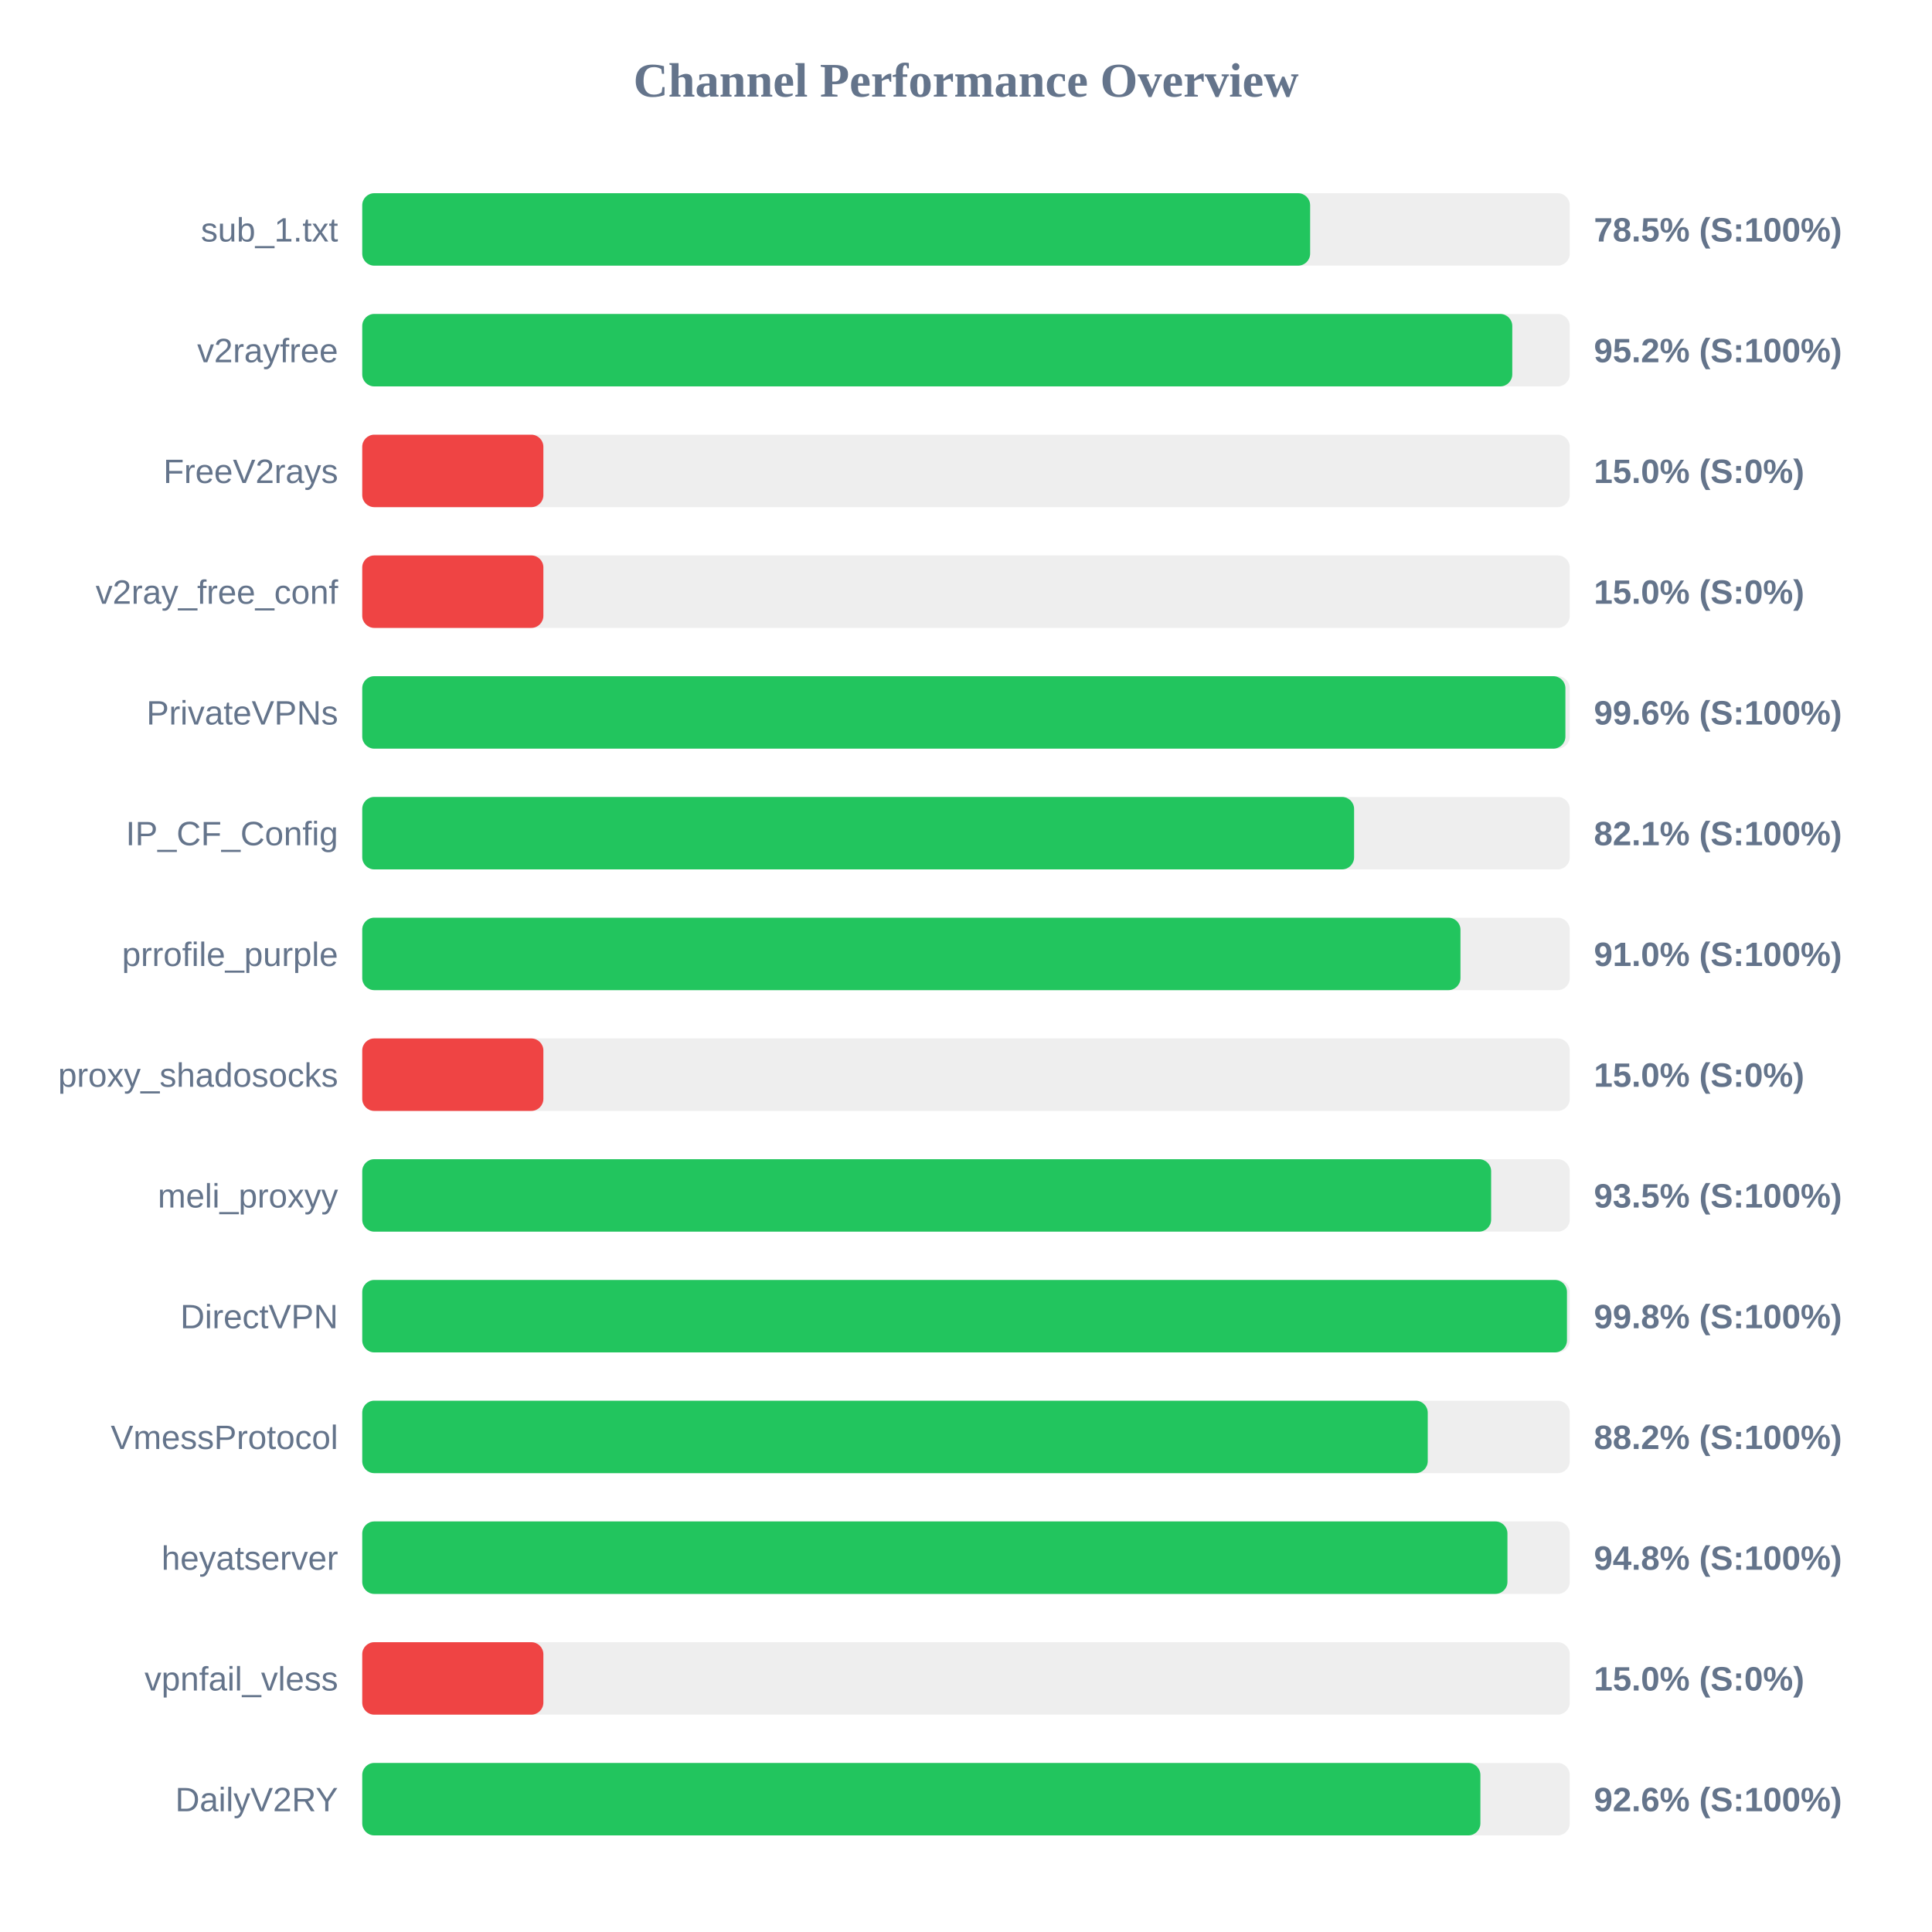
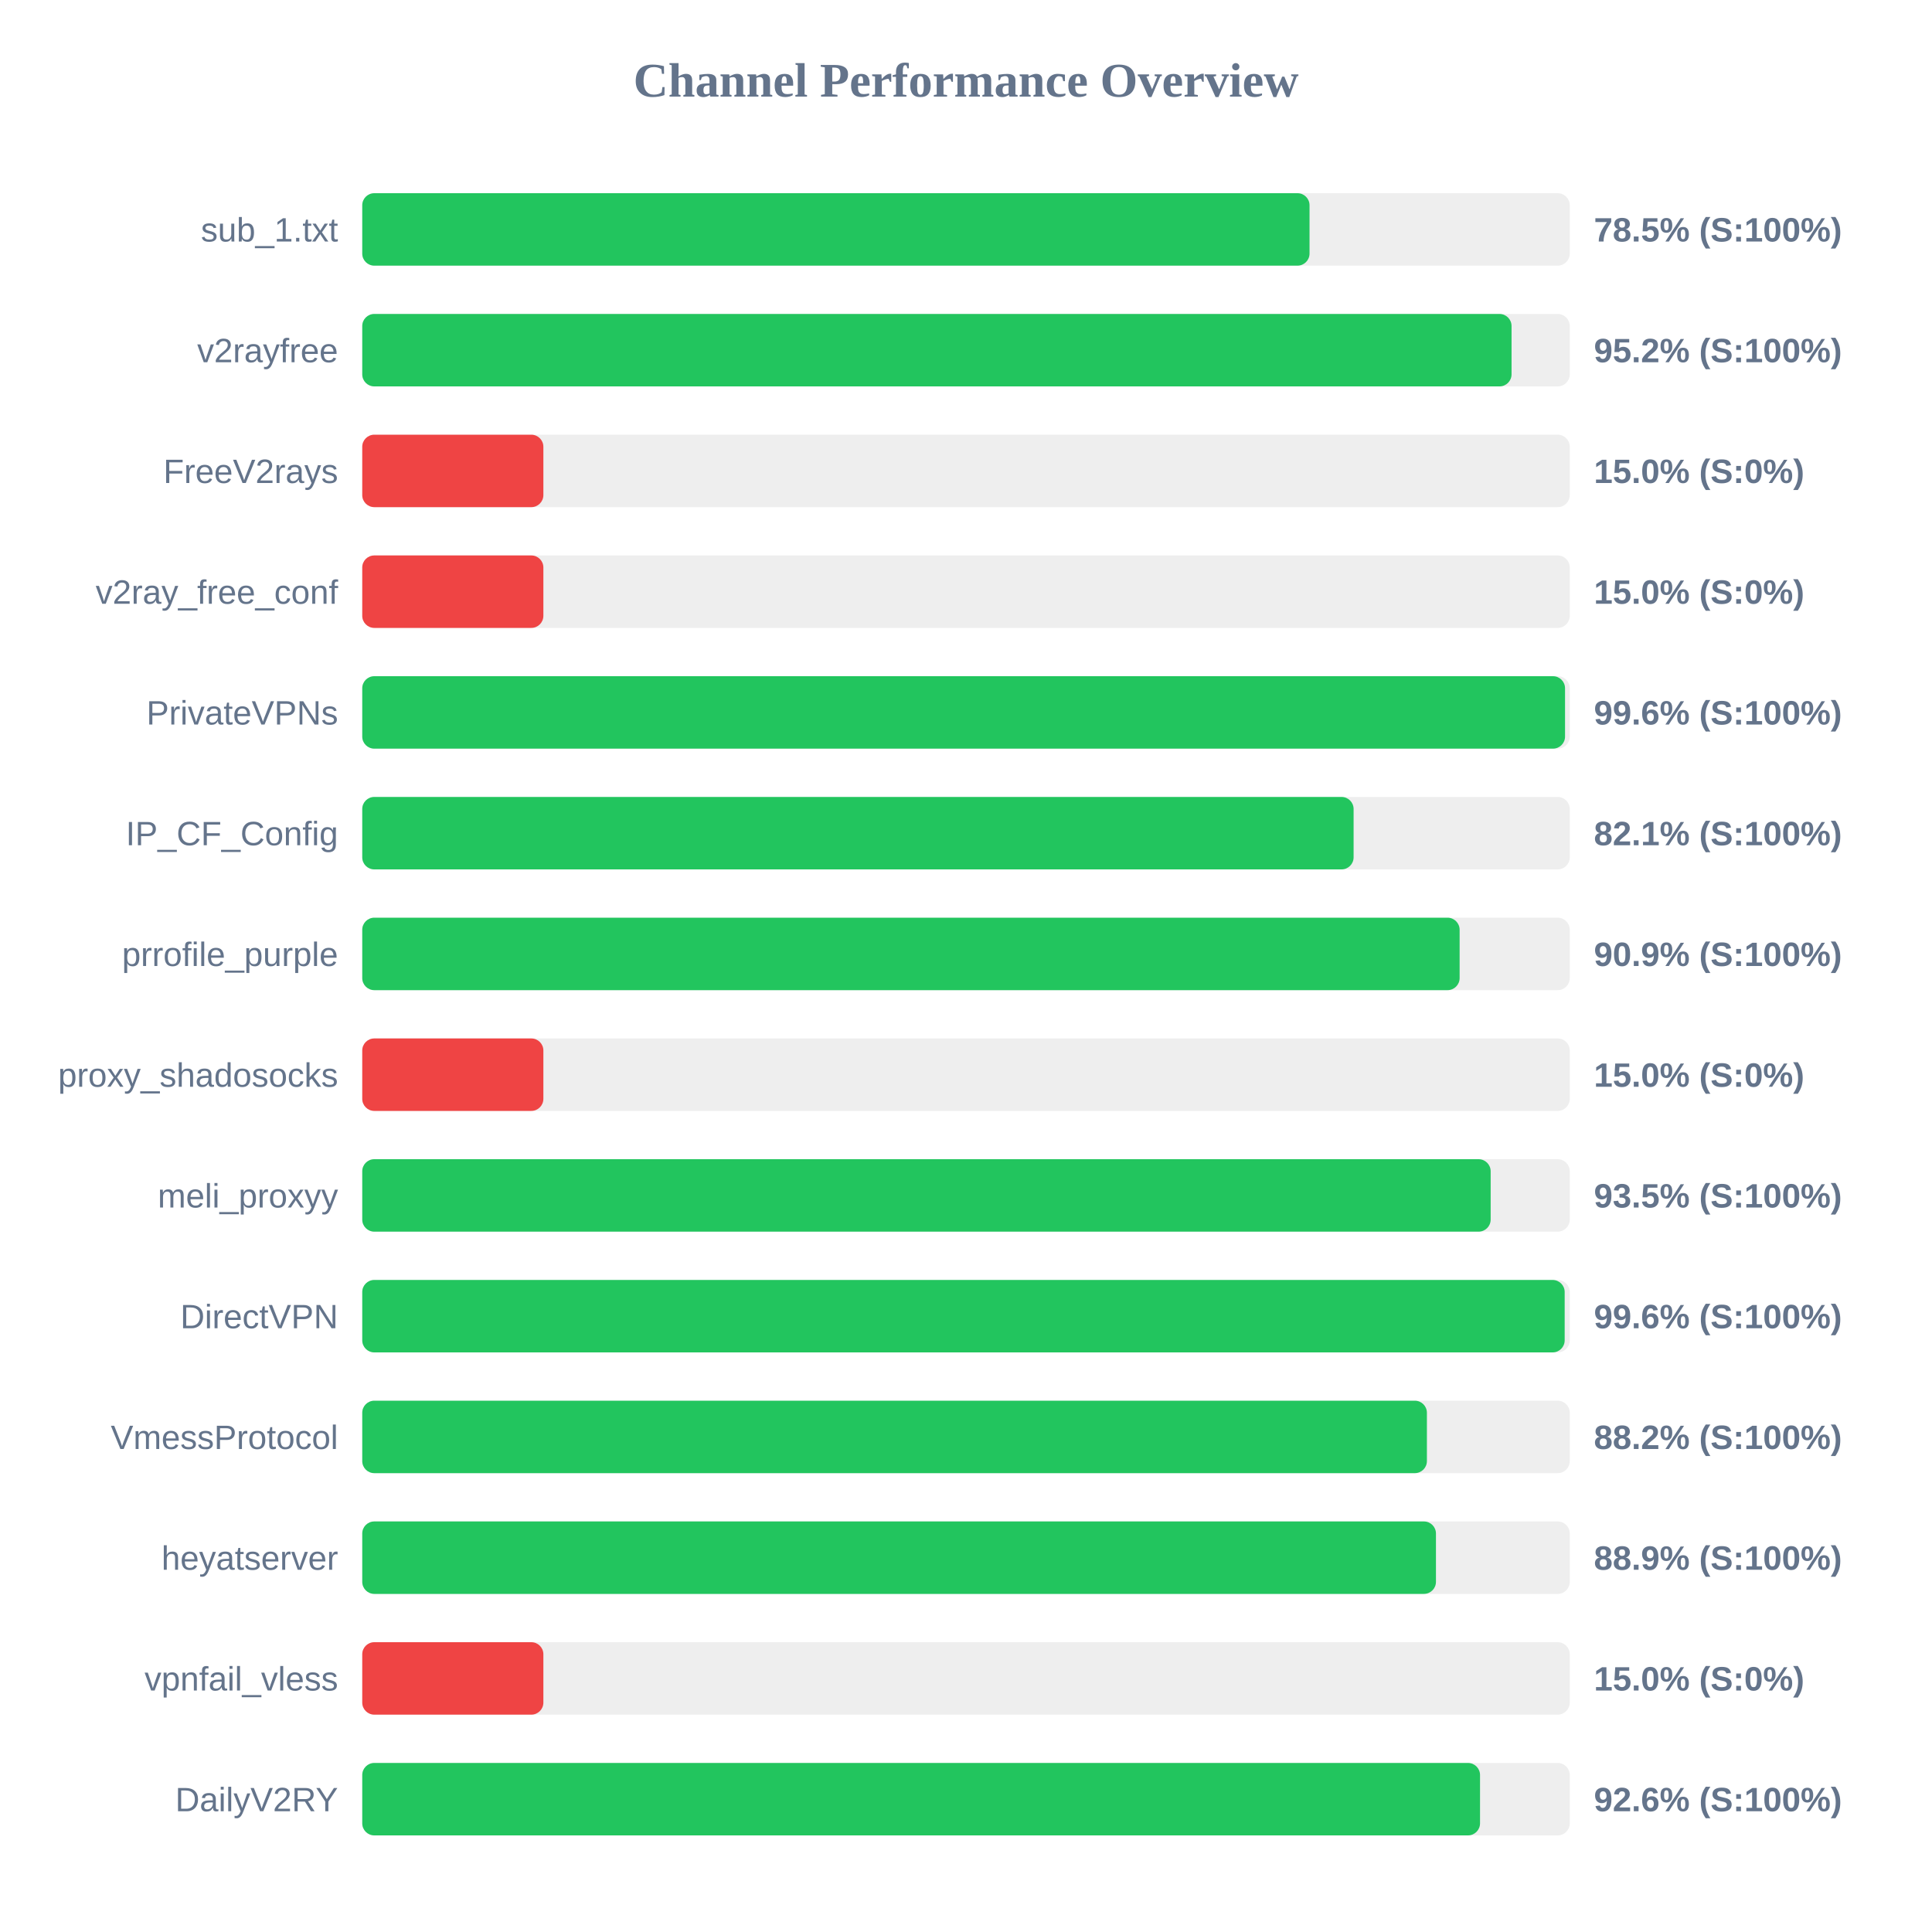
<svg xmlns="http://www.w3.org/2000/svg" width="800" height="800" version="1.1">
  <style>
        .row { font: 14px Arial; fill: #64748b; }
        .score { font: bold 14px Arial; fill: #64748b; }
    </style>
  <text x="400" y="40" text-anchor="middle" font-size="20px" font-weight="bold" fill="#64748b">Channel Performance Overview</text>
  <rect x="150" y="80" width="500" height="30" fill="#eee" rx="5" />
-   <rect x="150" y="80" width="392.5" height="30" fill="#22c55e" rx="5" />
+   <rect x="150" y="80" width="392.25" height="30" fill="#22c55e" rx="5" />
  <text x="140" y="100" text-anchor="end" class="row">sub_1.txt</text>
  <text x="660" y="100" text-anchor="start" class="score">78.5% (S:100%)</text>
  <rect x="150" y="130" width="500" height="30" fill="#eee" rx="5" />
-   <rect x="150" y="130" width="476.2" height="30" fill="#22c55e" rx="5" />
+   <rect x="150" y="130" width="475.9" height="30" fill="#22c55e" rx="5" />
  <text x="140" y="150" text-anchor="end" class="row">v2rayfree</text>
  <text x="660" y="150" text-anchor="start" class="score">95.2% (S:100%)</text>
  <rect x="150" y="180" width="500" height="30" fill="#eee" rx="5" />
  <rect x="150" y="180" width="75.0" height="30" fill="#ef4444" rx="5" />
  <text x="140" y="200" text-anchor="end" class="row">FreeV2rays</text>
  <text x="660" y="200" text-anchor="start" class="score">15.0% (S:0%)</text>
  <rect x="150" y="230" width="500" height="30" fill="#eee" rx="5" />
  <rect x="150" y="230" width="75.0" height="30" fill="#ef4444" rx="5" />
  <text x="140" y="250" text-anchor="end" class="row">v2ray_free_conf</text>
  <text x="660" y="250" text-anchor="start" class="score">15.0% (S:0%)</text>
  <rect x="150" y="280" width="500" height="30" fill="#eee" rx="5" />
-   <rect x="150" y="280" width="498.2" height="30" fill="#22c55e" rx="5" />
+   <rect x="150" y="280" width="498.05" height="30" fill="#22c55e" rx="5" />
  <text x="140" y="300" text-anchor="end" class="row">PrivateVPNs</text>
  <text x="660" y="300" text-anchor="start" class="score">99.6% (S:100%)</text>
  <rect x="150" y="330" width="500" height="30" fill="#eee" rx="5" />
-   <rect x="150" y="330" width="410.7" height="30" fill="#22c55e" rx="5" />
+   <rect x="150" y="330" width="410.5" height="30" fill="#22c55e" rx="5" />
  <text x="140" y="350" text-anchor="end" class="row">IP_CF_Config</text>
  <text x="660" y="350" text-anchor="start" class="score">82.1% (S:100%)</text>
  <rect x="150" y="380" width="500" height="30" fill="#eee" rx="5" />
-   <rect x="150" y="380" width="454.75" height="30" fill="#22c55e" rx="5" />
+   <rect x="150" y="380" width="454.4" height="30" fill="#22c55e" rx="5" />
  <text x="140" y="400" text-anchor="end" class="row">prrofile_purple</text>
-   <text x="660" y="400" text-anchor="start" class="score">91.0% (S:100%)</text>
+   <text x="660" y="400" text-anchor="start" class="score">90.9% (S:100%)</text>
  <rect x="150" y="430" width="500" height="30" fill="#eee" rx="5" />
  <rect x="150" y="430" width="75.0" height="30" fill="#ef4444" rx="5" />
  <text x="140" y="450" text-anchor="end" class="row">proxy_shadosocks</text>
  <text x="660" y="450" text-anchor="start" class="score">15.0% (S:0%)</text>
  <rect x="150" y="480" width="500" height="30" fill="#eee" rx="5" />
-   <rect x="150" y="480" width="467.45" height="30" fill="#22c55e" rx="5" />
+   <rect x="150" y="480" width="467.25" height="30" fill="#22c55e" rx="5" />
  <text x="140" y="500" text-anchor="end" class="row">meli_proxyy</text>
  <text x="660" y="500" text-anchor="start" class="score">93.5% (S:100%)</text>
  <rect x="150" y="530" width="500" height="30" fill="#eee" rx="5" />
-   <rect x="150" y="530" width="498.85" height="30" fill="#22c55e" rx="5" />
+   <rect x="150" y="530" width="497.9" height="30" fill="#22c55e" rx="5" />
  <text x="140" y="550" text-anchor="end" class="row">DirectVPN</text>
-   <text x="660" y="550" text-anchor="start" class="score">99.8% (S:100%)</text>
+   <text x="660" y="550" text-anchor="start" class="score">99.6% (S:100%)</text>
  <rect x="150" y="580" width="500" height="30" fill="#eee" rx="5" />
-   <rect x="150" y="580" width="441.2" height="30" fill="#22c55e" rx="5" />
+   <rect x="150" y="580" width="440.85" height="30" fill="#22c55e" rx="5" />
  <text x="140" y="600" text-anchor="end" class="row">VmessProtocol</text>
  <text x="660" y="600" text-anchor="start" class="score">88.2% (S:100%)</text>
  <rect x="150" y="630" width="500" height="30" fill="#eee" rx="5" />
-   <rect x="150" y="630" width="474.2" height="30" fill="#22c55e" rx="5" />
+   <rect x="150" y="630" width="444.6" height="30" fill="#22c55e" rx="5" />
  <text x="140" y="650" text-anchor="end" class="row">heyatserver</text>
-   <text x="660" y="650" text-anchor="start" class="score">94.8% (S:100%)</text>
+   <text x="660" y="650" text-anchor="start" class="score">88.9% (S:100%)</text>
  <rect x="150" y="680" width="500" height="30" fill="#eee" rx="5" />
  <rect x="150" y="680" width="75.0" height="30" fill="#ef4444" rx="5" />
  <text x="140" y="700" text-anchor="end" class="row">vpnfail_vless</text>
  <text x="660" y="700" text-anchor="start" class="score">15.0% (S:0%)</text>
  <rect x="150" y="730" width="500" height="30" fill="#eee" rx="5" />
-   <rect x="150" y="730" width="463.0" height="30" fill="#22c55e" rx="5" />
+   <rect x="150" y="730" width="462.85" height="30" fill="#22c55e" rx="5" />
  <text x="140" y="750" text-anchor="end" class="row">DailyV2RY</text>
  <text x="660" y="750" text-anchor="start" class="score">92.6% (S:100%)</text>
</svg>
